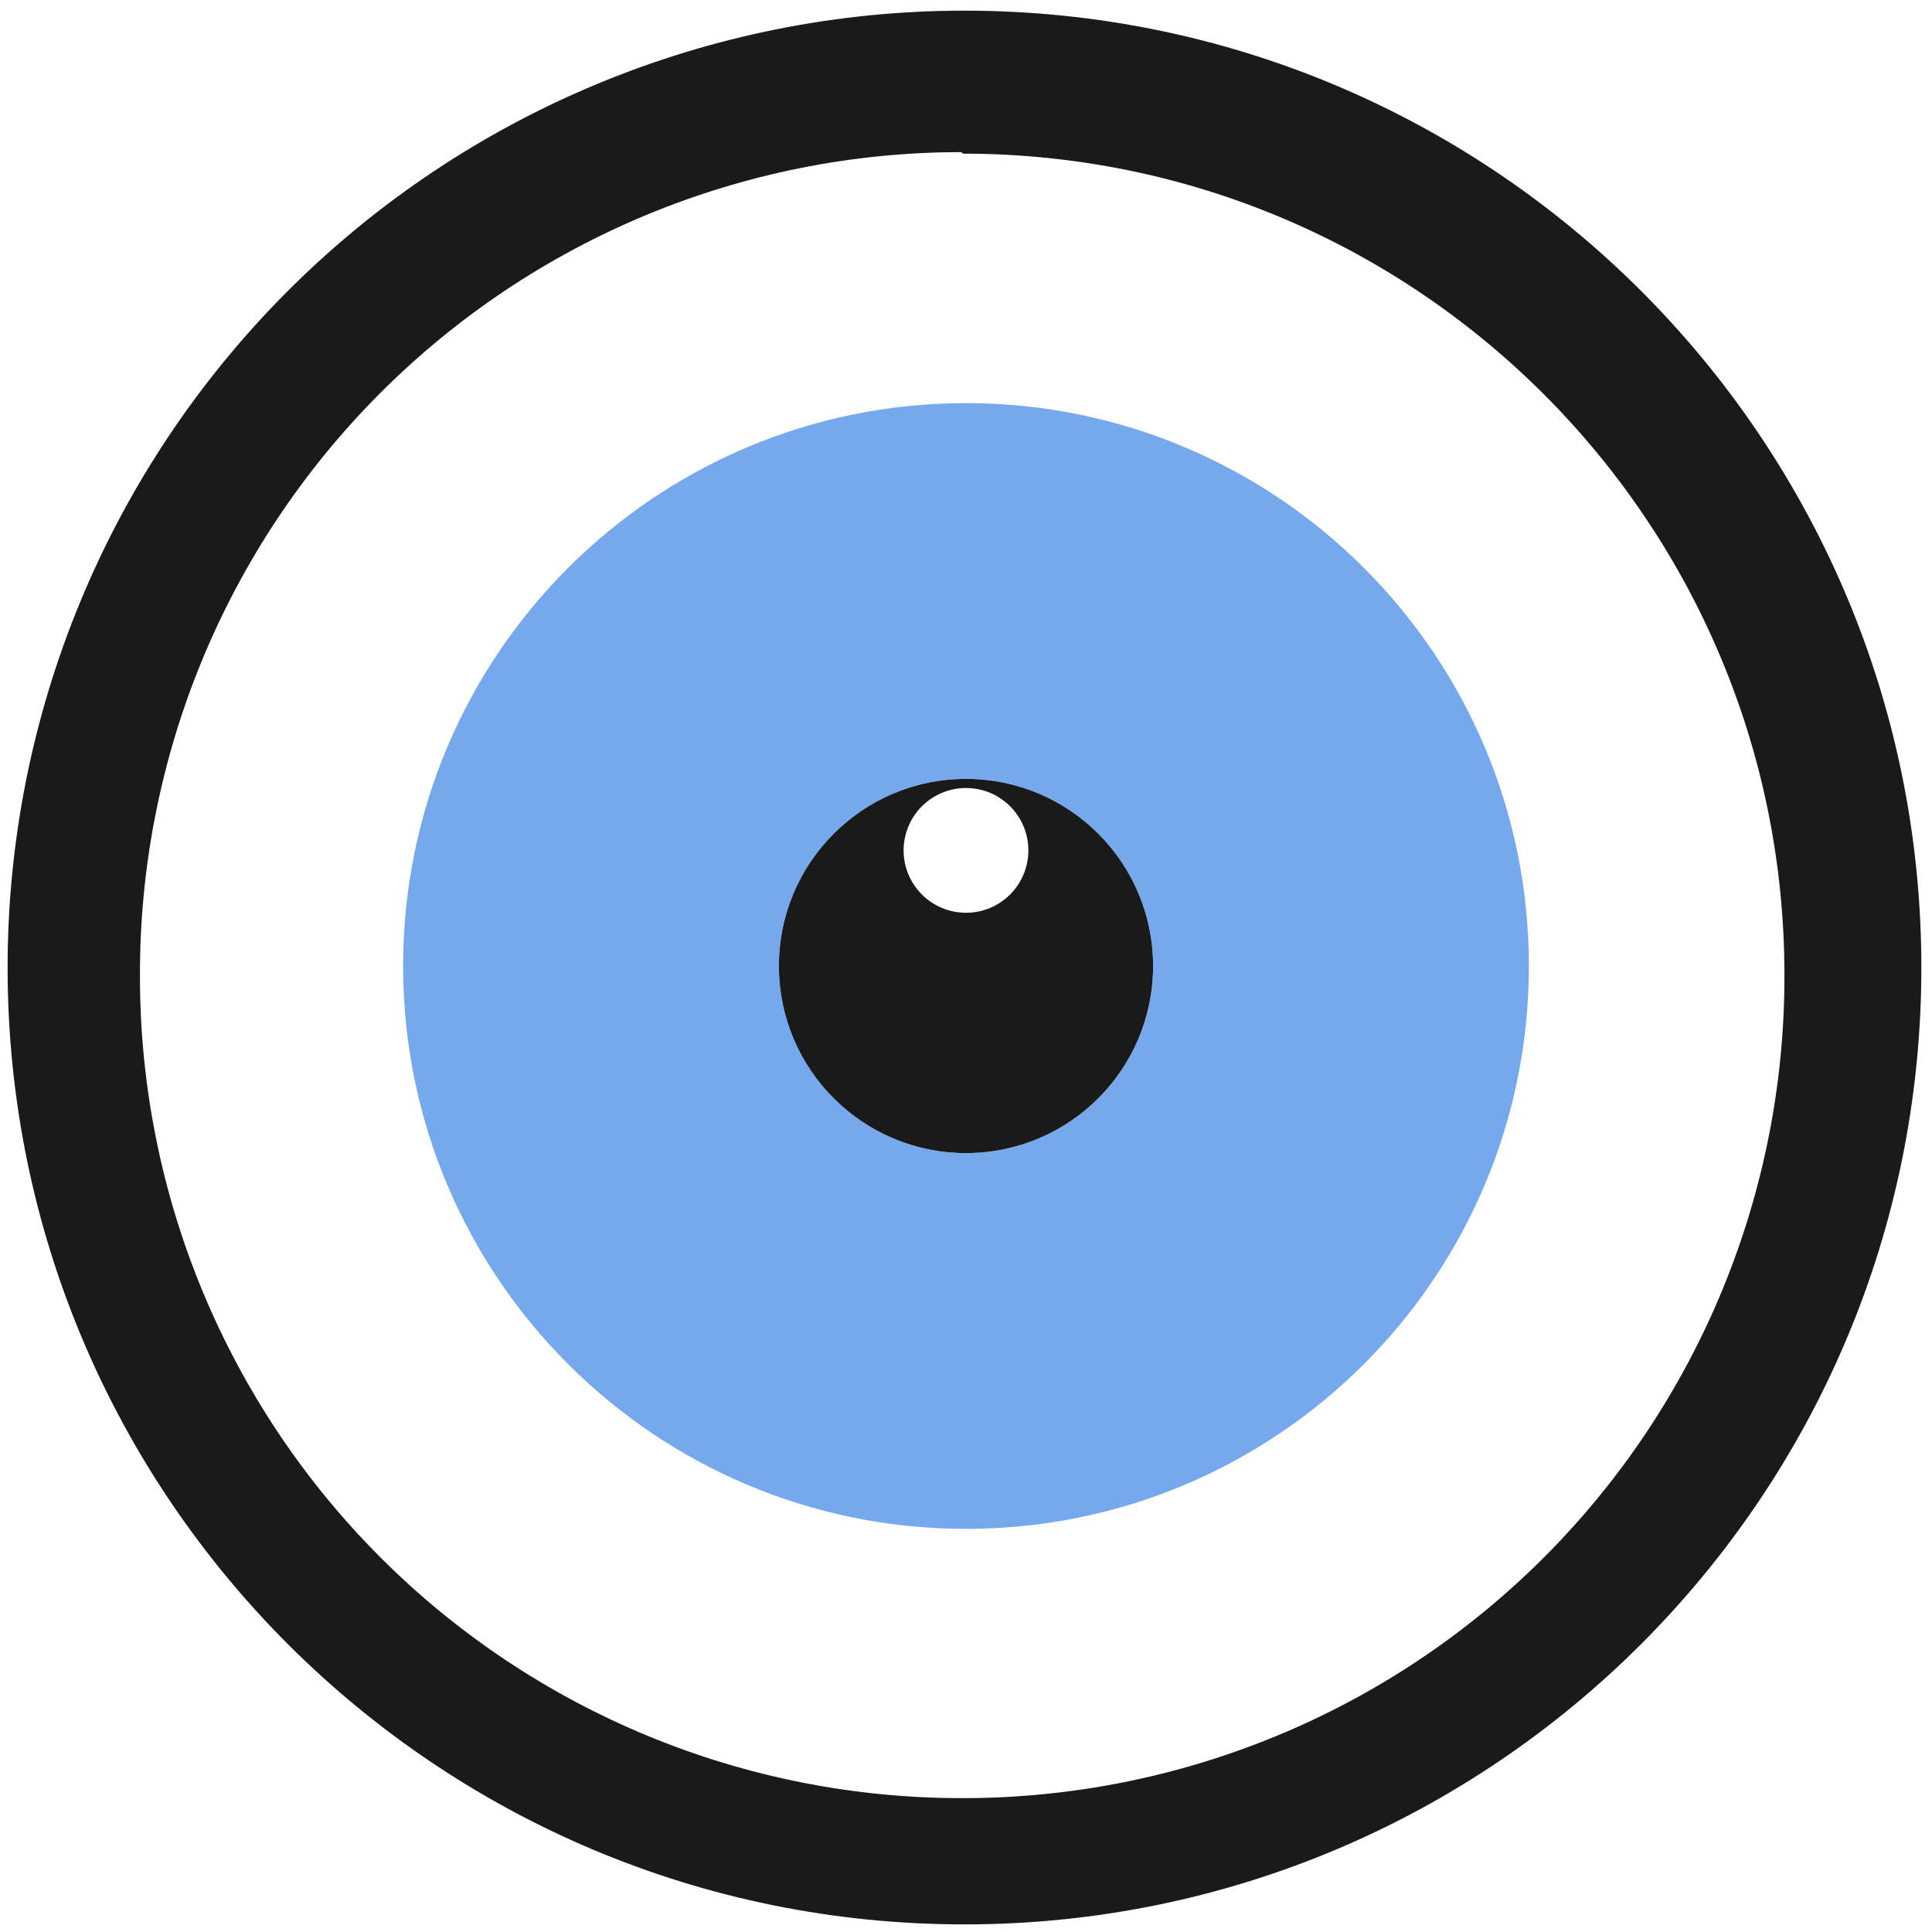
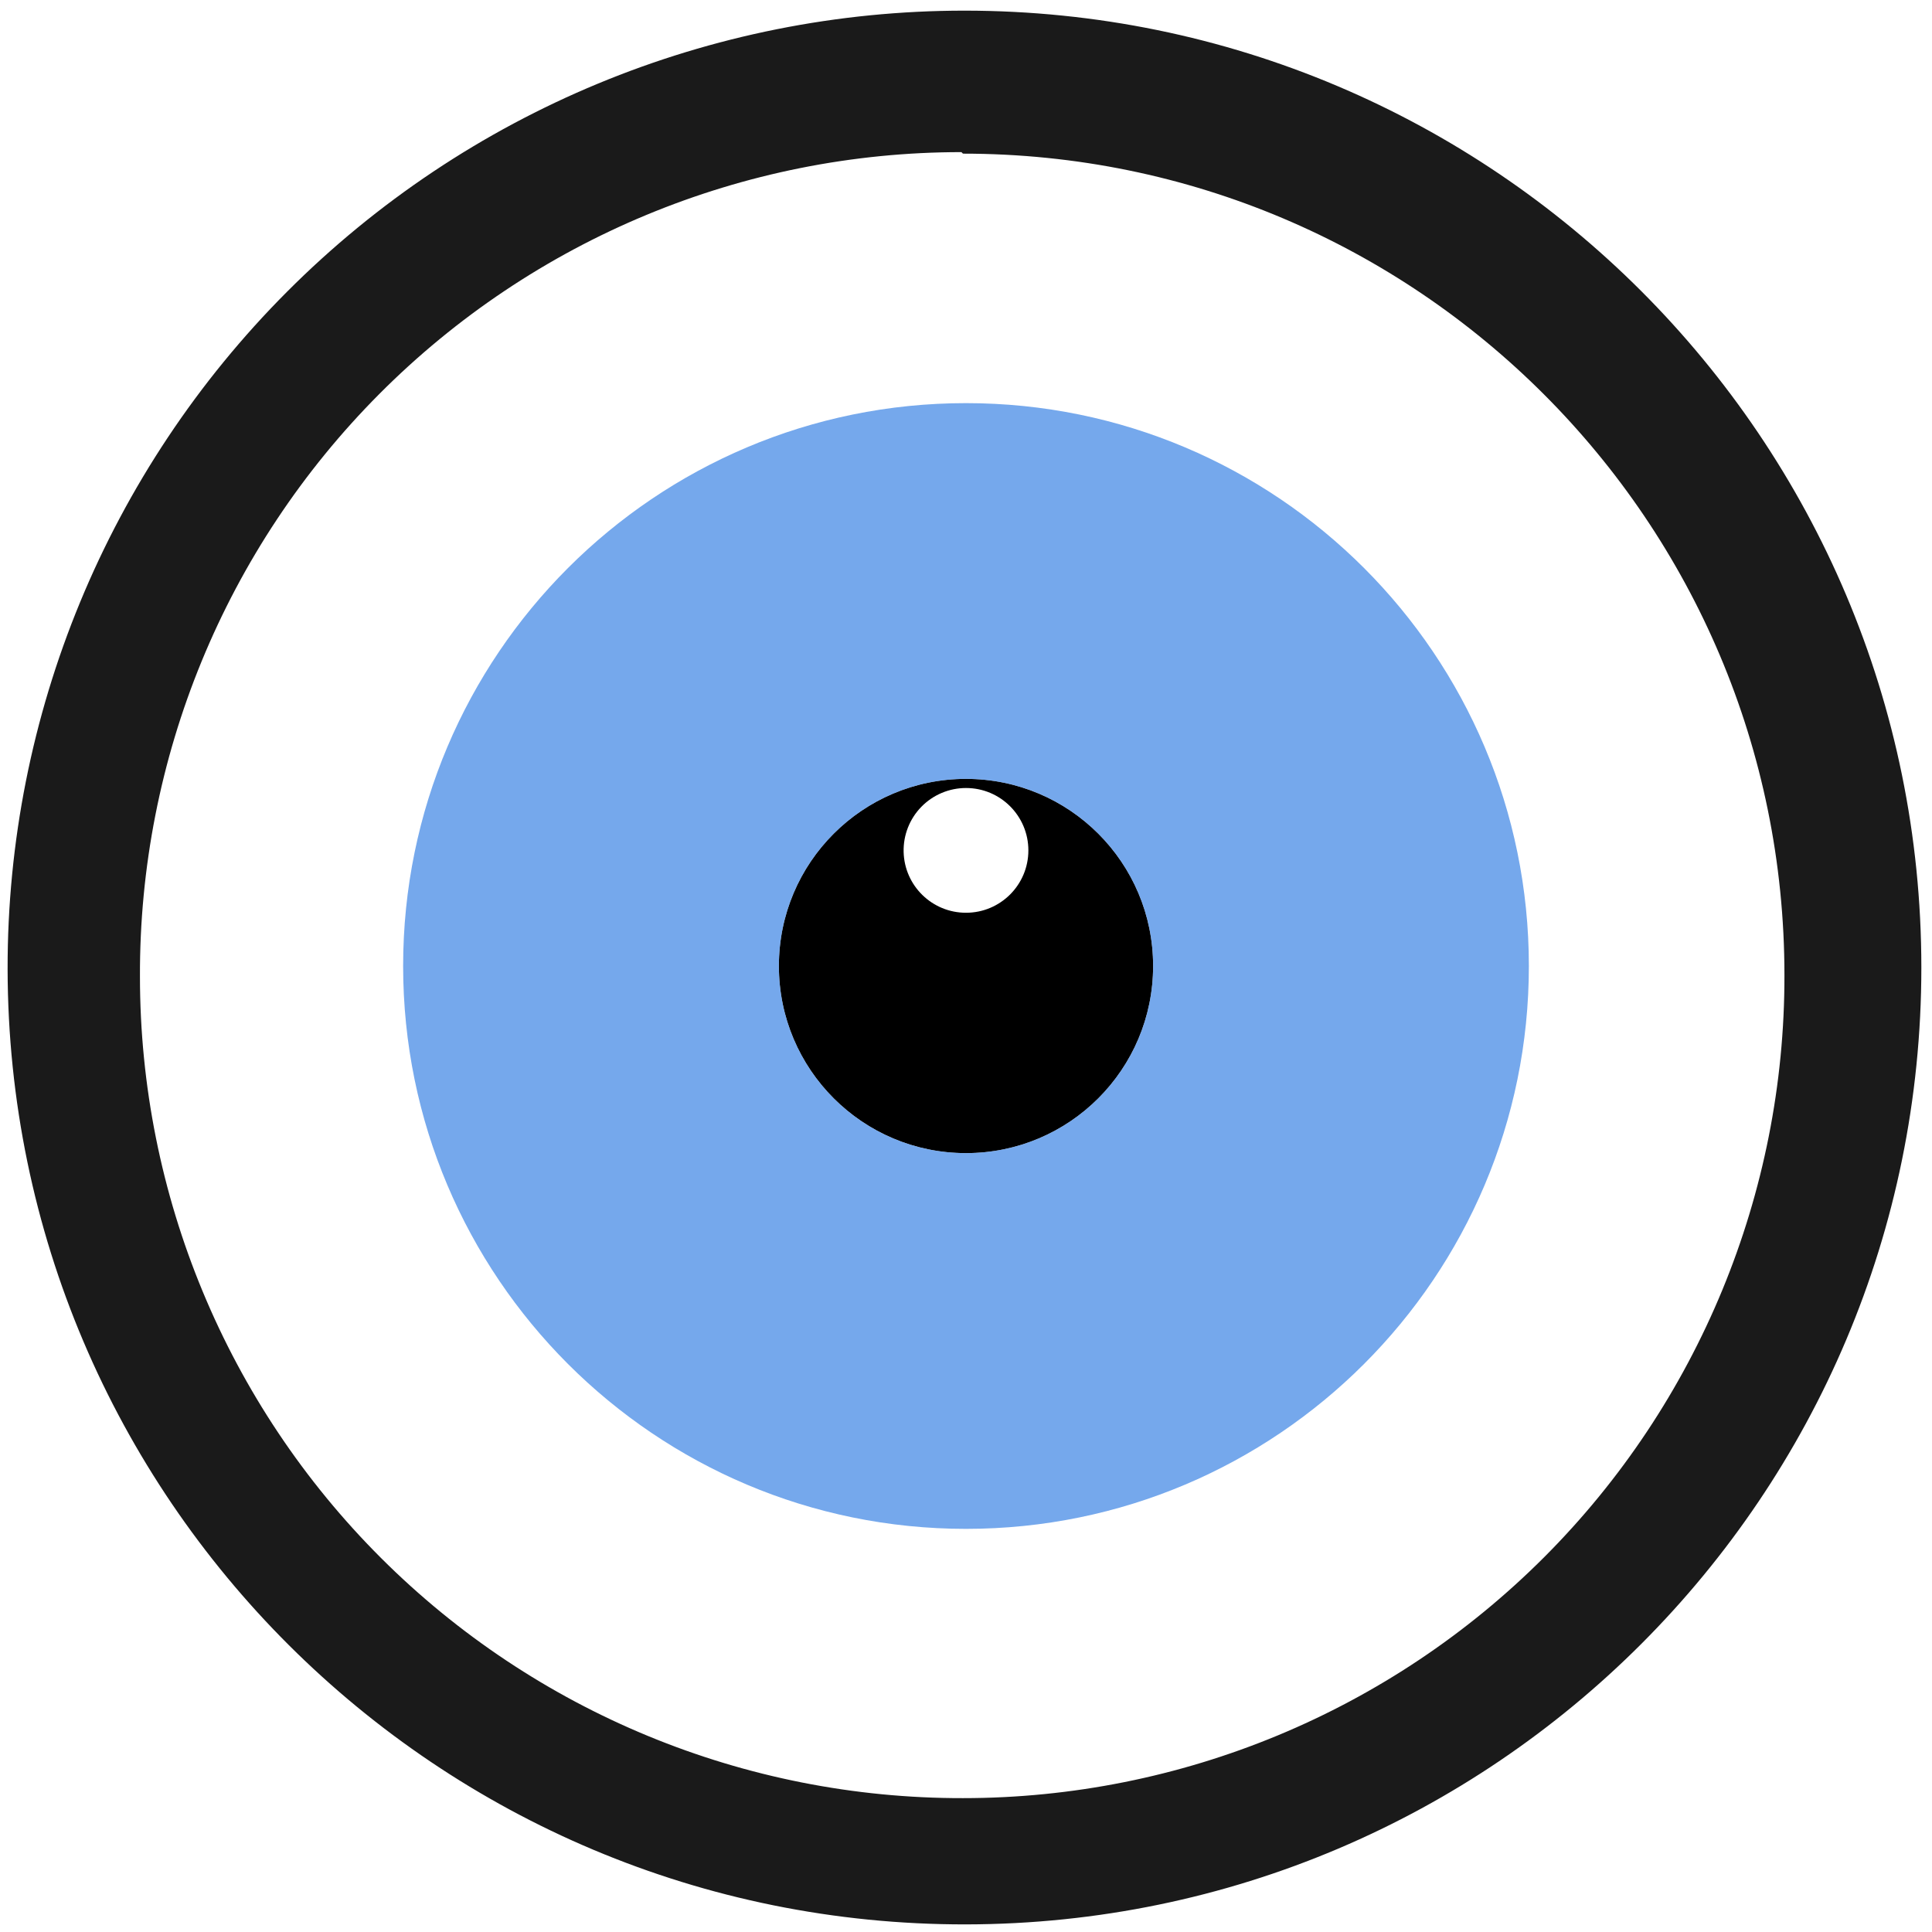
- <svg xmlns="http://www.w3.org/2000/svg" width="48" height="48" viewBox="0 0 12.7 12.7" version="1.1" id="svg6">
-   <defs id="defs10" />
-   <path d="M 6.34,0.07 A 6.29,6.29 0 0 0 0.05,6.37 6.29,6.29 0 0 0 6.35,12.65 6.29,6.29 0 0 0 12.63,6.36 6.29,6.29 0 0 0 6.34,0.07 Z M 6.32,1 6.33,1.01 a 5.4,5.4 0 0 1 5.4,5.4 5.4,5.4 0 0 1 -5.4,5.41 A 5.4,5.4 0 0 1 0.92,6.42 5.4,5.4 0 0 1 6.32,1 Z M 6.35,5.12 A 1.23,1.23 0 0 0 5.12,6.35 1.23,1.23 0 0 0 6.35,7.58 1.23,1.23 0 0 0 7.58,6.35 1.23,1.23 0 0 0 6.35,5.12 Z m 0,0.06 A 0.41,0.41 0 0 1 6.76,5.59 0.41,0.41 0 0 1 6.35,6 0.41,0.41 0 0 1 5.94,5.6 0.41,0.41 0 0 1 6.35,5.18 Z" id="path2" style="fill:#1a1a1a" />
-   <path d="m 6.35,2.65 a 3.7,3.7 0 0 0 -3.7,3.7 3.7,3.7 0 0 0 3.7,3.7 3.7,3.7 0 0 0 3.7,-3.7 3.7,3.7 0 0 0 -3.7,-3.7 z m 0,2.47 A 1.23,1.23 0 0 1 7.58,6.35 1.23,1.23 0 0 1 6.35,7.58 1.23,1.23 0 0 1 5.12,6.35 1.23,1.23 0 0 1 6.35,5.12 Z" id="path4" style="opacity:0.75;fill:#478be5" />
+ <svg xmlns="http://www.w3.org/2000/svg" width="48" height="48" viewBox="0 0 12.7 12.7" version="1.1" id="svg8">
+   <defs id="defs12" />
+   <path d="M 6.34,0.07 A 6.29,6.29 0 0 0 0.05,6.37 6.29,6.29 0 0 0 6.35,12.65 6.29,6.29 0 0 0 12.63,6.36 6.29,6.29 0 0 0 6.34,0.07 Z M 6.32,1 6.33,1.01 a 5.4,5.4 0 0 1 5.4,5.4 5.4,5.4 0 0 1 -5.4,5.41 A 5.4,5.4 0 0 1 0.92,6.42 5.4,5.4 0 0 1 6.32,1 Z" id="path2" style="fill:#1a1a1a" />
+   <path d="M 6.35,5.12 A 1.23,1.23 0 0 0 5.12,6.35 1.23,1.23 0 0 0 6.35,7.58 1.23,1.23 0 0 0 7.58,6.35 1.23,1.23 0 0 0 6.35,5.12 Z m 0,0.06 A 0.41,0.41 0 0 1 6.76,5.59 0.41,0.41 0 0 1 6.35,6 0.41,0.41 0 0 1 5.94,5.6 0.41,0.41 0 0 1 6.35,5.18 Z" id="path4" />
+   <path d="m 6.35,2.65 a 3.7,3.7 0 0 0 -3.7,3.7 3.7,3.7 0 0 0 3.7,3.7 3.7,3.7 0 0 0 3.7,-3.7 3.7,3.7 0 0 0 -3.7,-3.7 z m 0,2.47 A 1.23,1.23 0 0 1 7.58,6.35 1.23,1.23 0 0 1 6.35,7.58 1.23,1.23 0 0 1 5.12,6.35 1.23,1.23 0 0 1 6.35,5.12 Z" id="path6" style="opacity:0.75;fill:#478be5" />
</svg>
